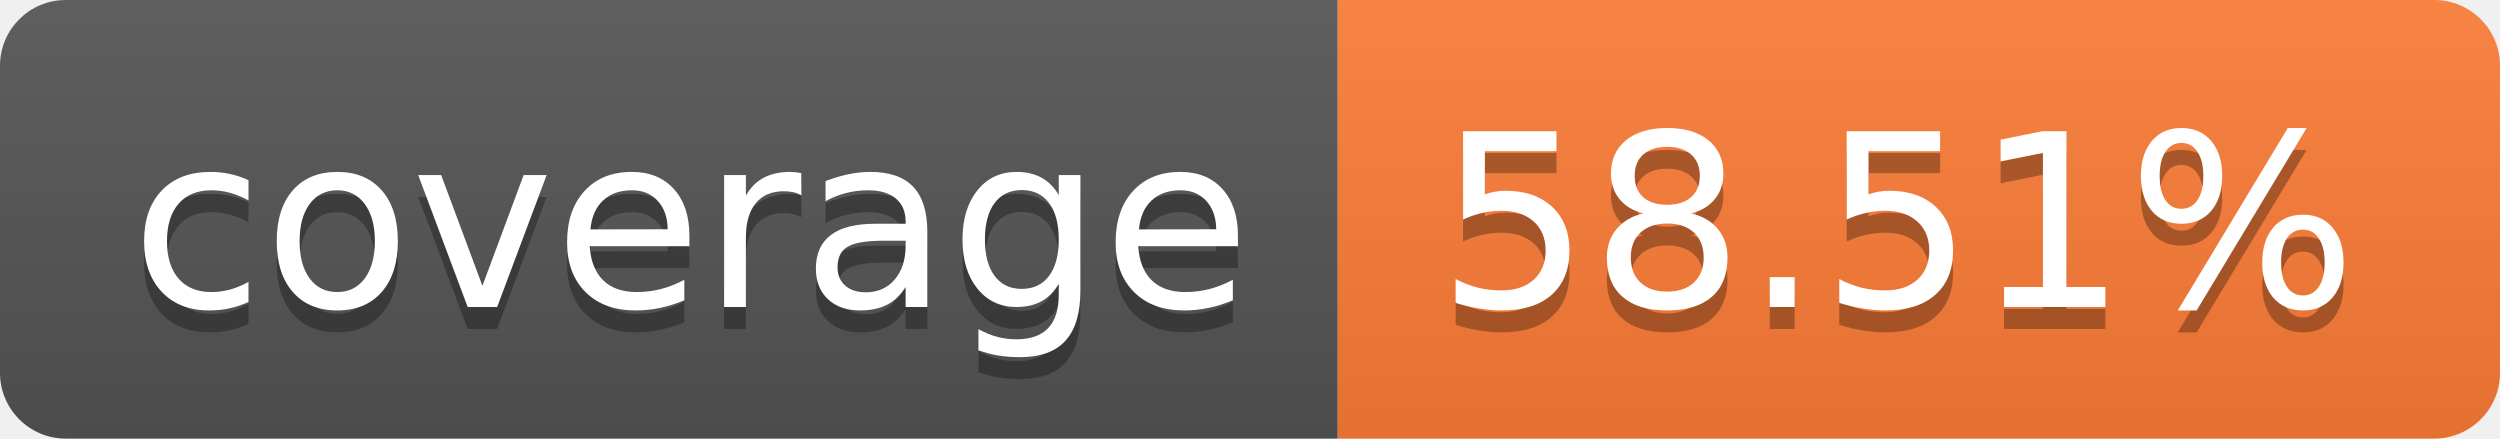
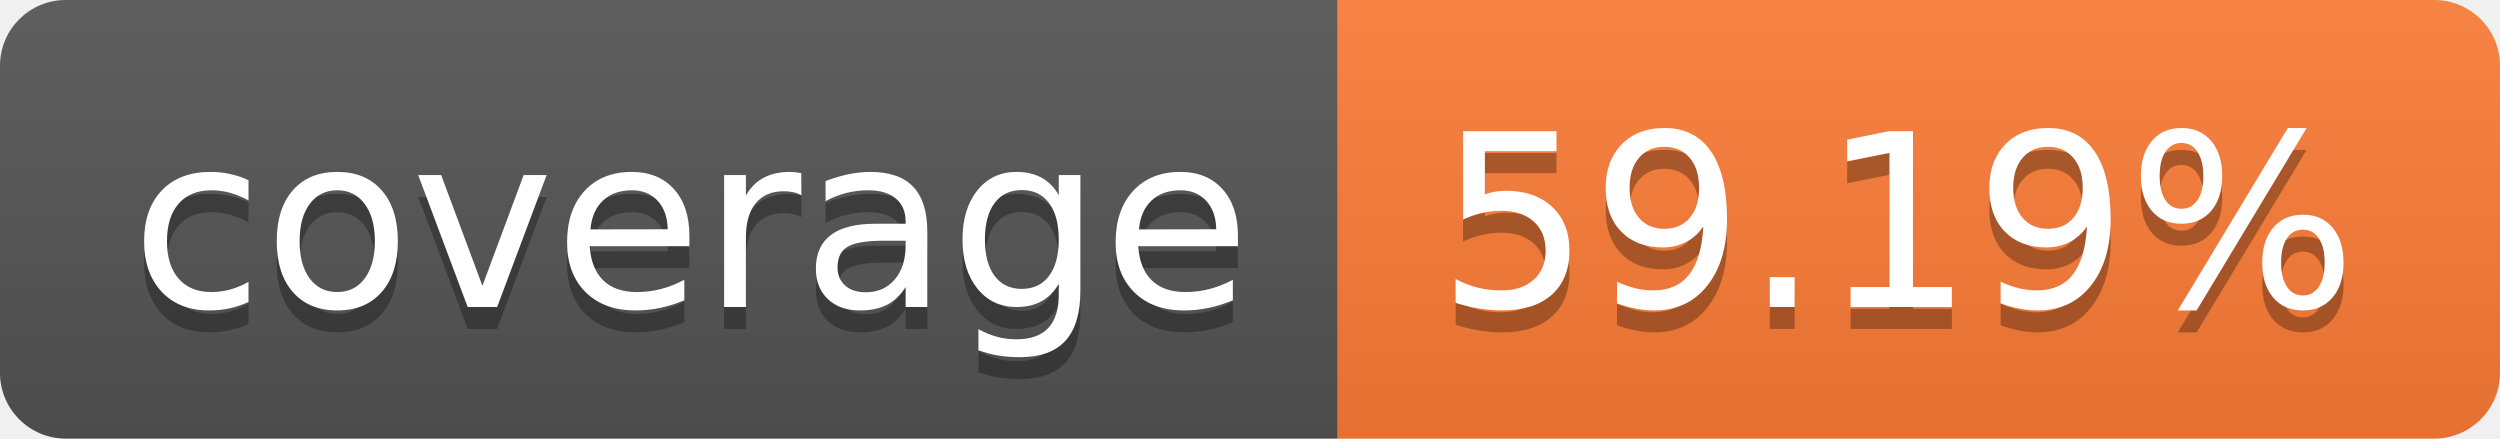
- <svg xmlns="http://www.w3.org/2000/svg" width="114" height="20" role="img" aria-label="coverage: 58.51%">
+ <svg xmlns="http://www.w3.org/2000/svg" width="114" height="20" role="img" aria-label="coverage: 59.19%">
  <linearGradient id="s" x2="0" y2="100%">
    <stop offset="0" stop-color="#bbb" stop-opacity=".1" />
    <stop offset="1" stop-opacity=".1" />
  </linearGradient>
  <clipPath id="r">
    <rect width="114" height="20" rx="3" fill="#fff" />
  </clipPath>
  <g clip-path="url(#r)">
    <rect width="61" height="20" fill="#555" />
    <rect x="61" width="53" height="20" fill="#fe7d37" />
    <rect width="114" height="20" fill="url(#s)" />
  </g>
  <g fill="#fff" text-anchor="middle" font-family="Verdana,Geneva,DejaVu Sans,sans-serif" text-rendering="geometricPrecision" font-size="110">
    <text aria-hidden="true" x="315" y="150" fill="#010101" fill-opacity=".3" transform="scale(.1)" textLength="510">coverage</text>
    <text x="315" y="140" transform="scale(.1)" fill="#fff" textLength="510">coverage</text>
-     <text aria-hidden="true" x="865" y="150" fill="#010101" fill-opacity=".3" transform="scale(.1)" textLength="430">58.51%</text>
-     <text x="865" y="140" transform="scale(.1)" fill="#fff" textLength="430">58.51%</text>
+     <text aria-hidden="true" x="865" y="150" fill="#010101" fill-opacity=".3" transform="scale(.1)" textLength="430">59.19%</text>
+     <text x="865" y="140" transform="scale(.1)" fill="#fff" textLength="430">59.19%</text>
  </g>
</svg>
